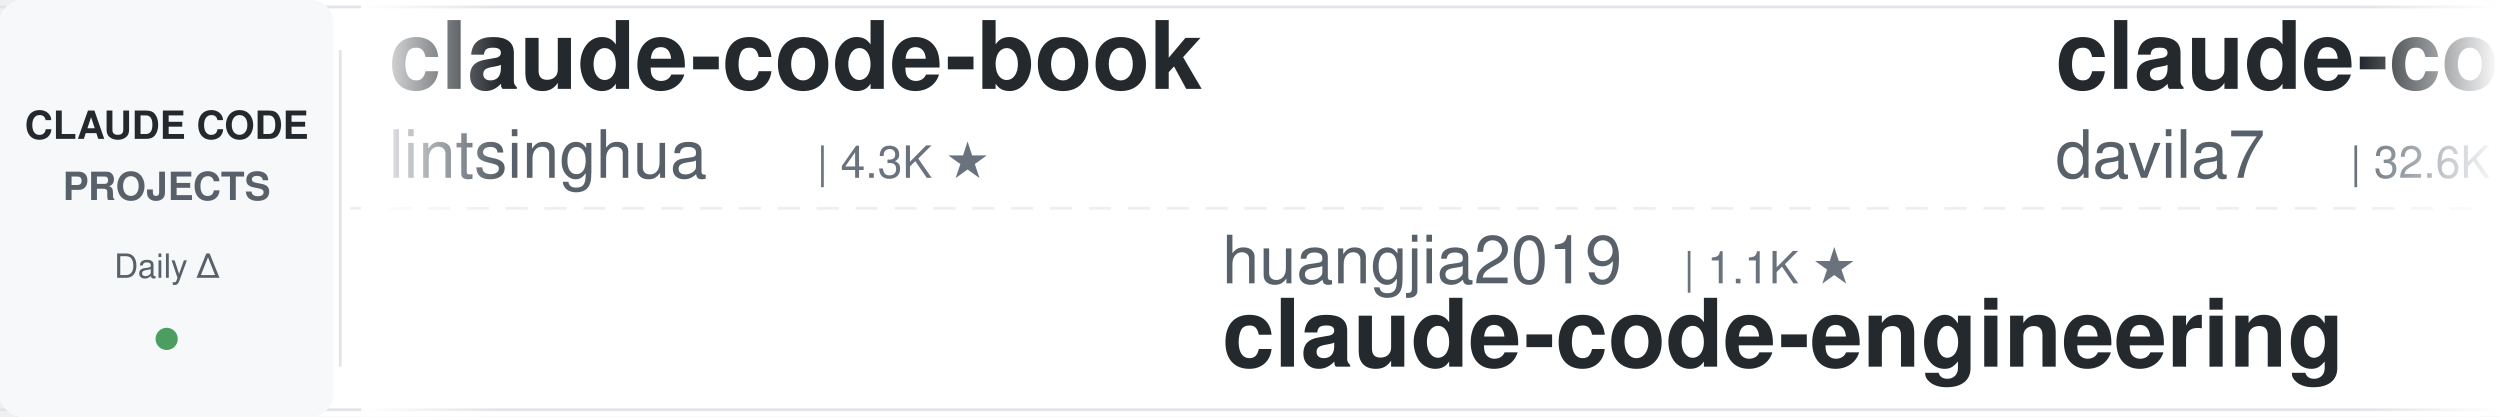
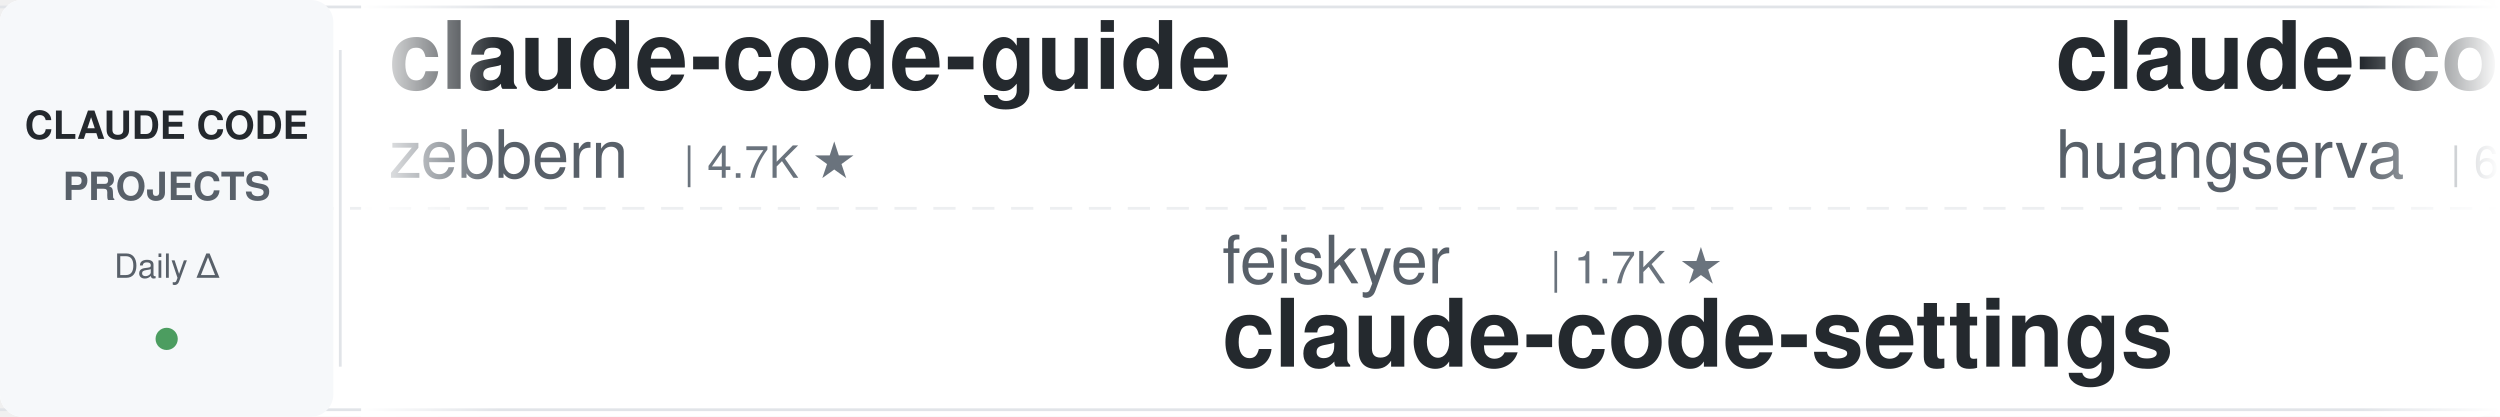
<svg xmlns="http://www.w3.org/2000/svg" width="900" height="150">
  <defs>
    <linearGradient id="leftFade" x1="0%" y1="0%" x2="100%" y2="0%">
      <stop offset="0%" style="stop-color:#ffffff;stop-opacity:1" />
      <stop offset="100%" style="stop-color:#ffffff;stop-opacity:0" />
    </linearGradient>
    <linearGradient id="rightFade" x1="0%" y1="0%" x2="100%" y2="0%">
      <stop offset="0%" style="stop-color:#ffffff;stop-opacity:0" />
      <stop offset="100%" style="stop-color:#ffffff;stop-opacity:1" />
    </linearGradient>
  </defs>
  <rect width="900" height="150" fill="#ffffff" rx="8" />
  <rect x="0" y="2" width="900" height="1" fill="#e1e4e8" />
  <rect x="0" y="147" width="900" height="1" fill="#e1e4e8" />
  <line x1="0" y1="75" x2="900" y2="75" stroke="#e1e4e8" stroke-width="1" stroke-dasharray="8 6" opacity="0.6" />
  <rect x="0" y="0" width="120" height="150" fill="#f6f8fa" rx="8" />
  <text x="60" y="50" font-family="-apple-system, BlinkMacSystemFont, 'Segoe UI', Helvetica, Arial, sans-serif" font-size="14" font-weight="600" fill="#24292e" text-anchor="middle">CLAUDE CODE</text>
  <text x="60" y="72" font-family="-apple-system, BlinkMacSystemFont, 'Segoe UI', Helvetica, Arial, sans-serif" font-size="14" font-weight="600" fill="#586069" text-anchor="middle">PROJECTS</text>
  <text x="60" y="100" font-family="-apple-system, BlinkMacSystemFont, 'Segoe UI', Helvetica, Arial, sans-serif" font-size="12" font-weight="500" fill="#586069" text-anchor="middle">Daily Δ</text>
  <circle cx="60" cy="122" r="4" fill="#22863a" opacity="0.8" />
  <rect x="122" y="18" width="1" height="114" fill="#e1e4e8" />
  <clipPath id="tickerClip">
    <rect x="130" y="0" width="770" height="150" />
  </clipPath>
  <g clip-path="url(#tickerClip)">
    <g id="tickerItems">
      <animateTransform attributeName="transform" attributeType="XML" type="translate" from="0 0" to="-3000 0" dur="54s" repeatCount="indefinite" />
      <g transform="translate(0, 0)">
-         <text x="140" y="32" font-family="-apple-system, BlinkMacSystemFont, 'Segoe UI', Helvetica, Arial, sans-serif" font-size="34" font-weight="600" fill="#24292e">claude-code-book</text>
-         <text x="140" y="64" font-family="-apple-system, BlinkMacSystemFont, 'Segoe UI', Helvetica, Arial, sans-serif" font-size="24" font-weight="400" fill="#586069">lintsinghua</text>
-         <text x="294" y="64" font-family="-apple-system, BlinkMacSystemFont, 'Segoe UI', Helvetica, Arial, sans-serif" font-size="16" font-weight="500" fill="#6a737d">| 4.3K ★</text>
+         <text x="140" y="32" font-family="-apple-system, BlinkMacSystemFont, 'Segoe UI', Helvetica, Arial, sans-serif" font-size="34" font-weight="600" fill="#24292e">claude-code-guide</text>
+         <text x="140" y="64" font-family="-apple-system, BlinkMacSystemFont, 'Segoe UI', Helvetica, Arial, sans-serif" font-size="24" font-weight="400" fill="#586069">zebbern</text>
+         <text x="246" y="64" font-family="-apple-system, BlinkMacSystemFont, 'Segoe UI', Helvetica, Arial, sans-serif" font-size="16" font-weight="500" fill="#6a737d">| 4.7K ★</text>
      </g>
      <g transform="translate(300, 0)">
-         <text x="140" y="102" font-family="-apple-system, BlinkMacSystemFont, 'Segoe UI', Helvetica, Arial, sans-serif" font-size="24" font-weight="400" fill="#586069">huangjia2019</text>
-         <text x="306" y="102" font-family="-apple-system, BlinkMacSystemFont, 'Segoe UI', Helvetica, Arial, sans-serif" font-size="16" font-weight="500" fill="#6a737d">| 1.1K ★</text>
-         <text x="140" y="132" font-family="-apple-system, BlinkMacSystemFont, 'Segoe UI', Helvetica, Arial, sans-serif" font-size="34" font-weight="600" fill="#24292e">claude-code-engineering</text>
+         <text x="140" y="102" font-family="-apple-system, BlinkMacSystemFont, 'Segoe UI', Helvetica, Arial, sans-serif" font-size="24" font-weight="400" fill="#586069">feiskyer</text>
+         <text x="258" y="102" font-family="-apple-system, BlinkMacSystemFont, 'Segoe UI', Helvetica, Arial, sans-serif" font-size="16" font-weight="500" fill="#6a737d">| 1.7K ★</text>
+         <text x="140" y="132" font-family="-apple-system, BlinkMacSystemFont, 'Segoe UI', Helvetica, Arial, sans-serif" font-size="34" font-weight="600" fill="#24292e">claude-code-settings</text>
      </g>
      <g transform="translate(600, 0)">
-         <text x="140" y="32" font-family="-apple-system, BlinkMacSystemFont, 'Segoe UI', Helvetica, Arial, sans-serif" font-size="34" font-weight="600" fill="#24292e">claude-code-templates</text>
-         <text x="140" y="64" font-family="-apple-system, BlinkMacSystemFont, 'Segoe UI', Helvetica, Arial, sans-serif" font-size="24" font-weight="400" fill="#586069">davila7</text>
-         <text x="246" y="64" font-family="-apple-system, BlinkMacSystemFont, 'Segoe UI', Helvetica, Arial, sans-serif" font-size="16" font-weight="500" fill="#6a737d">| 32.6K ★</text>
+         <text x="140" y="32" font-family="-apple-system, BlinkMacSystemFont, 'Segoe UI', Helvetica, Arial, sans-serif" font-size="34" font-weight="600" fill="#24292e">claude-code-cli</text>
+         <text x="140" y="64" font-family="-apple-system, BlinkMacSystemFont, 'Segoe UI', Helvetica, Arial, sans-serif" font-size="24" font-weight="400" fill="#586069">huangserva</text>
+         <text x="282" y="64" font-family="-apple-system, BlinkMacSystemFont, 'Segoe UI', Helvetica, Arial, sans-serif" font-size="16" font-weight="500" fill="#6a737d">| 629 ★</text>
      </g>
      <g transform="translate(900, 0)">
-         <text x="140" y="102" font-family="-apple-system, BlinkMacSystemFont, 'Segoe UI', Helvetica, Arial, sans-serif" font-size="24" font-weight="400" fill="#586069">SeemSeam</text>
-         <text x="258" y="102" font-family="-apple-system, BlinkMacSystemFont, 'Segoe UI', Helvetica, Arial, sans-serif" font-size="16" font-weight="500" fill="#6a737d">| 3.6K ★</text>
-         <text x="140" y="132" font-family="-apple-system, BlinkMacSystemFont, 'Segoe UI', Helvetica, Arial, sans-serif" font-size="34" font-weight="600" fill="#24292e">claude_codex_bridge</text>
+         <text x="140" y="102" font-family="-apple-system, BlinkMacSystemFont, 'Segoe UI', Helvetica, Arial, sans-serif" font-size="24" font-weight="400" fill="#586069">pedrohcgs</text>
+         <text x="270" y="102" font-family="-apple-system, BlinkMacSystemFont, 'Segoe UI', Helvetica, Arial, sans-serif" font-size="16" font-weight="500" fill="#6a737d">| 1.7K ★</text>
+         <text x="140" y="132" font-family="-apple-system, BlinkMacSystemFont, 'Segoe UI', Helvetica, Arial, sans-serif" font-size="34" font-weight="600" fill="#24292e">claude-code-my-workflow</text>
      </g>
      <g transform="translate(1200, 0)">
-         <text x="140" y="32" font-family="-apple-system, BlinkMacSystemFont, 'Segoe UI', Helvetica, Arial, sans-serif" font-size="34" font-weight="600" fill="#24292e">claude-code-ultimate-gui...</text>
-         <text x="140" y="64" font-family="-apple-system, BlinkMacSystemFont, 'Segoe UI', Helvetica, Arial, sans-serif" font-size="24" font-weight="400" fill="#586069">FlorianBruniaux</text>
-         <text x="342" y="64" font-family="-apple-system, BlinkMacSystemFont, 'Segoe UI', Helvetica, Arial, sans-serif" font-size="16" font-weight="500" fill="#6a737d">| 6.1K ★</text>
+         <text x="140" y="32" font-family="-apple-system, BlinkMacSystemFont, 'Segoe UI', Helvetica, Arial, sans-serif" font-size="34" font-weight="600" fill="#24292e">claude-code-video-toolki...</text>
+         <text x="140" y="64" font-family="-apple-system, BlinkMacSystemFont, 'Segoe UI', Helvetica, Arial, sans-serif" font-size="24" font-weight="400" fill="#586069">digitalsamba</text>
+         <text x="306" y="64" font-family="-apple-system, BlinkMacSystemFont, 'Segoe UI', Helvetica, Arial, sans-serif" font-size="16" font-weight="500" fill="#6a737d">| 2.2K ★</text>
      </g>
      <g transform="translate(1500, 0)">
-         <text x="140" y="102" font-family="-apple-system, BlinkMacSystemFont, 'Segoe UI', Helvetica, Arial, sans-serif" font-size="24" font-weight="400" fill="#586069">LING71671</text>
-         <text x="270" y="102" font-family="-apple-system, BlinkMacSystemFont, 'Segoe UI', Helvetica, Arial, sans-serif" font-size="16" font-weight="500" fill="#6a737d">| 964 ★</text>
-         <text x="140" y="132" font-family="-apple-system, BlinkMacSystemFont, 'Segoe UI', Helvetica, Arial, sans-serif" font-size="34" font-weight="600" fill="#24292e">Open-ClaudeCode</text>
+         <text x="140" y="102" font-family="-apple-system, BlinkMacSystemFont, 'Segoe UI', Helvetica, Arial, sans-serif" font-size="24" font-weight="400" fill="#586069">jqueryscript</text>
+         <text x="306" y="102" font-family="-apple-system, BlinkMacSystemFont, 'Segoe UI', Helvetica, Arial, sans-serif" font-size="16" font-weight="500" fill="#6a737d">| 530 ★</text>
+         <text x="140" y="132" font-family="-apple-system, BlinkMacSystemFont, 'Segoe UI', Helvetica, Arial, sans-serif" font-size="34" font-weight="600" fill="#24292e">awesome-claude-code</text>
      </g>
      <g transform="translate(1800, 0)">
-         <text x="140" y="32" font-family="-apple-system, BlinkMacSystemFont, 'Segoe UI', Helvetica, Arial, sans-serif" font-size="34" font-weight="600" fill="#24292e">ClaudeCodeAgents</text>
-         <text x="140" y="64" font-family="-apple-system, BlinkMacSystemFont, 'Segoe UI', Helvetica, Arial, sans-serif" font-size="24" font-weight="400" fill="#586069">darcyegb</text>
-         <text x="258" y="64" font-family="-apple-system, BlinkMacSystemFont, 'Segoe UI', Helvetica, Arial, sans-serif" font-size="16" font-weight="500" fill="#6a737d">| 773 ★</text>
+         <text x="140" y="32" font-family="-apple-system, BlinkMacSystemFont, 'Segoe UI', Helvetica, Arial, sans-serif" font-size="34" font-weight="600" fill="#24292e">claude-code-prompts</text>
+         <text x="140" y="64" font-family="-apple-system, BlinkMacSystemFont, 'Segoe UI', Helvetica, Arial, sans-serif" font-size="24" font-weight="400" fill="#586069">repowise-dev</text>
+         <text x="306" y="64" font-family="-apple-system, BlinkMacSystemFont, 'Segoe UI', Helvetica, Arial, sans-serif" font-size="16" font-weight="500" fill="#6a737d">| 1.2K ★</text>
      </g>
      <g transform="translate(2100, 0)">
-         <text x="140" y="102" font-family="-apple-system, BlinkMacSystemFont, 'Segoe UI', Helvetica, Arial, sans-serif" font-size="24" font-weight="400" fill="#586069">anthropics</text>
-         <text x="282" y="102" font-family="-apple-system, BlinkMacSystemFont, 'Segoe UI', Helvetica, Arial, sans-serif" font-size="16" font-weight="500" fill="#6a737d">| 6.3K ★</text>
-         <text x="140" y="132" font-family="-apple-system, BlinkMacSystemFont, 'Segoe UI', Helvetica, Arial, sans-serif" font-size="34" font-weight="600" fill="#24292e">claude-code-security-rev...</text>
+         <text x="140" y="102" font-family="-apple-system, BlinkMacSystemFont, 'Segoe UI', Helvetica, Arial, sans-serif" font-size="24" font-weight="400" fill="#586069">Alishahryar1</text>
+         <text x="306" y="102" font-family="-apple-system, BlinkMacSystemFont, 'Segoe UI', Helvetica, Arial, sans-serif" font-size="16" font-weight="500" fill="#6a737d">| 59.0K ★</text>
+         <text x="140" y="132" font-family="-apple-system, BlinkMacSystemFont, 'Segoe UI', Helvetica, Arial, sans-serif" font-size="34" font-weight="600" fill="#24292e">free-claude-code</text>
      </g>
      <g transform="translate(2400, 0)">
-         <text x="140" y="32" font-family="-apple-system, BlinkMacSystemFont, 'Segoe UI', Helvetica, Arial, sans-serif" font-size="34" font-weight="600" fill="#24292e">how-claude-code-works</text>
-         <text x="140" y="64" font-family="-apple-system, BlinkMacSystemFont, 'Segoe UI', Helvetica, Arial, sans-serif" font-size="24" font-weight="400" fill="#586069">Windy3f3f3f3f</text>
-         <text x="318" y="64" font-family="-apple-system, BlinkMacSystemFont, 'Segoe UI', Helvetica, Arial, sans-serif" font-size="16" font-weight="500" fill="#6a737d">| 3.7K ★</text>
+         <text x="140" y="32" font-family="-apple-system, BlinkMacSystemFont, 'Segoe UI', Helvetica, Arial, sans-serif" font-size="34" font-weight="600" fill="#24292e">system_prompts_leaks</text>
+         <text x="140" y="64" font-family="-apple-system, BlinkMacSystemFont, 'Segoe UI', Helvetica, Arial, sans-serif" font-size="24" font-weight="400" fill="#586069">asgeirtj</text>
+         <text x="258" y="64" font-family="-apple-system, BlinkMacSystemFont, 'Segoe UI', Helvetica, Arial, sans-serif" font-size="16" font-weight="500" fill="#6a737d">| 69.5K ★</text>
      </g>
      <g transform="translate(2700, 0)">
-         <text x="140" y="102" font-family="-apple-system, BlinkMacSystemFont, 'Segoe UI', Helvetica, Arial, sans-serif" font-size="24" font-weight="400" fill="#586069">xu-xiang</text>
-         <text x="258" y="102" font-family="-apple-system, BlinkMacSystemFont, 'Segoe UI', Helvetica, Arial, sans-serif" font-size="16" font-weight="500" fill="#6a737d">| 2.0K ★</text>
-         <text x="140" y="132" font-family="-apple-system, BlinkMacSystemFont, 'Segoe UI', Helvetica, Arial, sans-serif" font-size="34" font-weight="600" fill="#24292e">everything-claude-code-z...</text>
+         <text x="140" y="102" font-family="-apple-system, BlinkMacSystemFont, 'Segoe UI', Helvetica, Arial, sans-serif" font-size="24" font-weight="400" fill="#586069">disler</text>
+         <text x="234" y="102" font-family="-apple-system, BlinkMacSystemFont, 'Segoe UI', Helvetica, Arial, sans-serif" font-size="16" font-weight="500" fill="#6a737d">| 1.7K ★</text>
+         <text x="140" y="132" font-family="-apple-system, BlinkMacSystemFont, 'Segoe UI', Helvetica, Arial, sans-serif" font-size="34" font-weight="600" fill="#24292e">pi-vs-claude-code</text>
      </g>
      <g transform="translate(3000, 0)">
-         <text x="140" y="32" font-family="-apple-system, BlinkMacSystemFont, 'Segoe UI', Helvetica, Arial, sans-serif" font-size="34" font-weight="600" fill="#24292e">claude-code-book</text>
-         <text x="140" y="64" font-family="-apple-system, BlinkMacSystemFont, 'Segoe UI', Helvetica, Arial, sans-serif" font-size="24" font-weight="400" fill="#586069">lintsinghua</text>
-         <text x="294" y="64" font-family="-apple-system, BlinkMacSystemFont, 'Segoe UI', Helvetica, Arial, sans-serif" font-size="16" font-weight="500" fill="#6a737d">| 4.3K ★</text>
+         <text x="140" y="32" font-family="-apple-system, BlinkMacSystemFont, 'Segoe UI', Helvetica, Arial, sans-serif" font-size="34" font-weight="600" fill="#24292e">claude-code-guide</text>
+         <text x="140" y="64" font-family="-apple-system, BlinkMacSystemFont, 'Segoe UI', Helvetica, Arial, sans-serif" font-size="24" font-weight="400" fill="#586069">zebbern</text>
+         <text x="246" y="64" font-family="-apple-system, BlinkMacSystemFont, 'Segoe UI', Helvetica, Arial, sans-serif" font-size="16" font-weight="500" fill="#6a737d">| 4.7K ★</text>
      </g>
      <g transform="translate(3300, 0)">
-         <text x="140" y="102" font-family="-apple-system, BlinkMacSystemFont, 'Segoe UI', Helvetica, Arial, sans-serif" font-size="24" font-weight="400" fill="#586069">huangjia2019</text>
-         <text x="306" y="102" font-family="-apple-system, BlinkMacSystemFont, 'Segoe UI', Helvetica, Arial, sans-serif" font-size="16" font-weight="500" fill="#6a737d">| 1.1K ★</text>
-         <text x="140" y="132" font-family="-apple-system, BlinkMacSystemFont, 'Segoe UI', Helvetica, Arial, sans-serif" font-size="34" font-weight="600" fill="#24292e">claude-code-engineering</text>
+         <text x="140" y="102" font-family="-apple-system, BlinkMacSystemFont, 'Segoe UI', Helvetica, Arial, sans-serif" font-size="24" font-weight="400" fill="#586069">feiskyer</text>
+         <text x="258" y="102" font-family="-apple-system, BlinkMacSystemFont, 'Segoe UI', Helvetica, Arial, sans-serif" font-size="16" font-weight="500" fill="#6a737d">| 1.7K ★</text>
+         <text x="140" y="132" font-family="-apple-system, BlinkMacSystemFont, 'Segoe UI', Helvetica, Arial, sans-serif" font-size="34" font-weight="600" fill="#24292e">claude-code-settings</text>
      </g>
      <g transform="translate(3600, 0)">
-         <text x="140" y="32" font-family="-apple-system, BlinkMacSystemFont, 'Segoe UI', Helvetica, Arial, sans-serif" font-size="34" font-weight="600" fill="#24292e">claude-code-templates</text>
-         <text x="140" y="64" font-family="-apple-system, BlinkMacSystemFont, 'Segoe UI', Helvetica, Arial, sans-serif" font-size="24" font-weight="400" fill="#586069">davila7</text>
-         <text x="246" y="64" font-family="-apple-system, BlinkMacSystemFont, 'Segoe UI', Helvetica, Arial, sans-serif" font-size="16" font-weight="500" fill="#6a737d">| 32.6K ★</text>
+         <text x="140" y="32" font-family="-apple-system, BlinkMacSystemFont, 'Segoe UI', Helvetica, Arial, sans-serif" font-size="34" font-weight="600" fill="#24292e">claude-code-cli</text>
+         <text x="140" y="64" font-family="-apple-system, BlinkMacSystemFont, 'Segoe UI', Helvetica, Arial, sans-serif" font-size="24" font-weight="400" fill="#586069">huangserva</text>
+         <text x="282" y="64" font-family="-apple-system, BlinkMacSystemFont, 'Segoe UI', Helvetica, Arial, sans-serif" font-size="16" font-weight="500" fill="#6a737d">| 629 ★</text>
      </g>
      <g transform="translate(3900, 0)">
-         <text x="140" y="102" font-family="-apple-system, BlinkMacSystemFont, 'Segoe UI', Helvetica, Arial, sans-serif" font-size="24" font-weight="400" fill="#586069">SeemSeam</text>
-         <text x="258" y="102" font-family="-apple-system, BlinkMacSystemFont, 'Segoe UI', Helvetica, Arial, sans-serif" font-size="16" font-weight="500" fill="#6a737d">| 3.6K ★</text>
-         <text x="140" y="132" font-family="-apple-system, BlinkMacSystemFont, 'Segoe UI', Helvetica, Arial, sans-serif" font-size="34" font-weight="600" fill="#24292e">claude_codex_bridge</text>
+         <text x="140" y="102" font-family="-apple-system, BlinkMacSystemFont, 'Segoe UI', Helvetica, Arial, sans-serif" font-size="24" font-weight="400" fill="#586069">pedrohcgs</text>
+         <text x="270" y="102" font-family="-apple-system, BlinkMacSystemFont, 'Segoe UI', Helvetica, Arial, sans-serif" font-size="16" font-weight="500" fill="#6a737d">| 1.7K ★</text>
+         <text x="140" y="132" font-family="-apple-system, BlinkMacSystemFont, 'Segoe UI', Helvetica, Arial, sans-serif" font-size="34" font-weight="600" fill="#24292e">claude-code-my-workflow</text>
      </g>
    </g>
  </g>
  <rect x="130" y="0" width="50" height="150" fill="url(#leftFade)" />
  <rect x="850" y="0" width="50" height="150" fill="url(#rightFade)" />
</svg>
